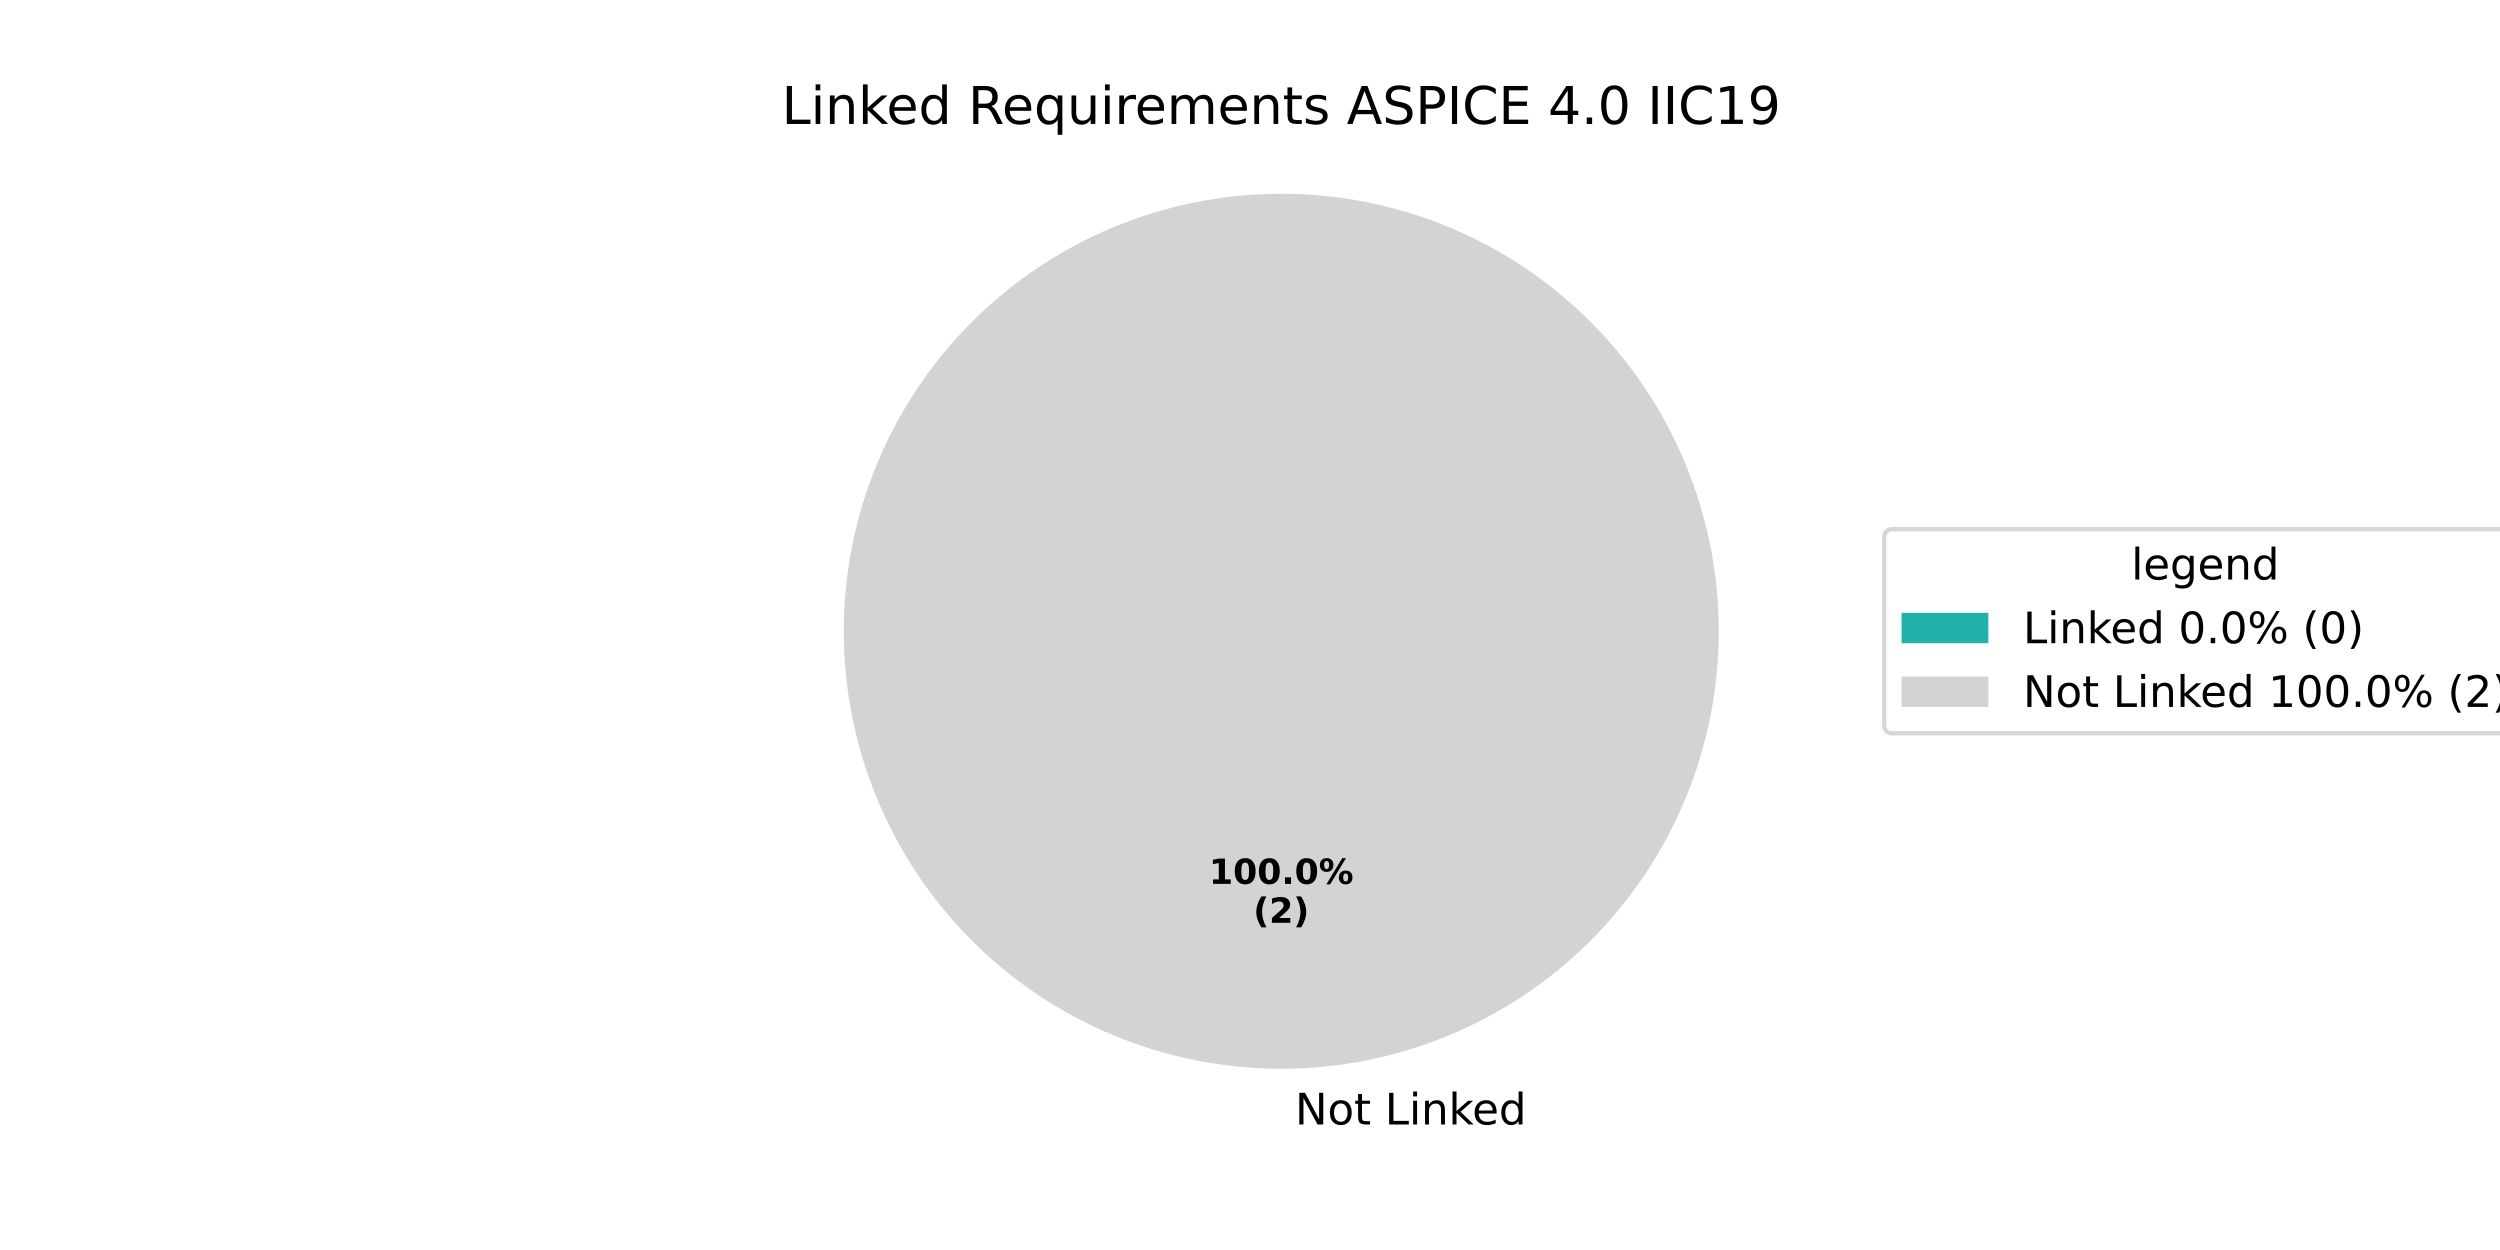
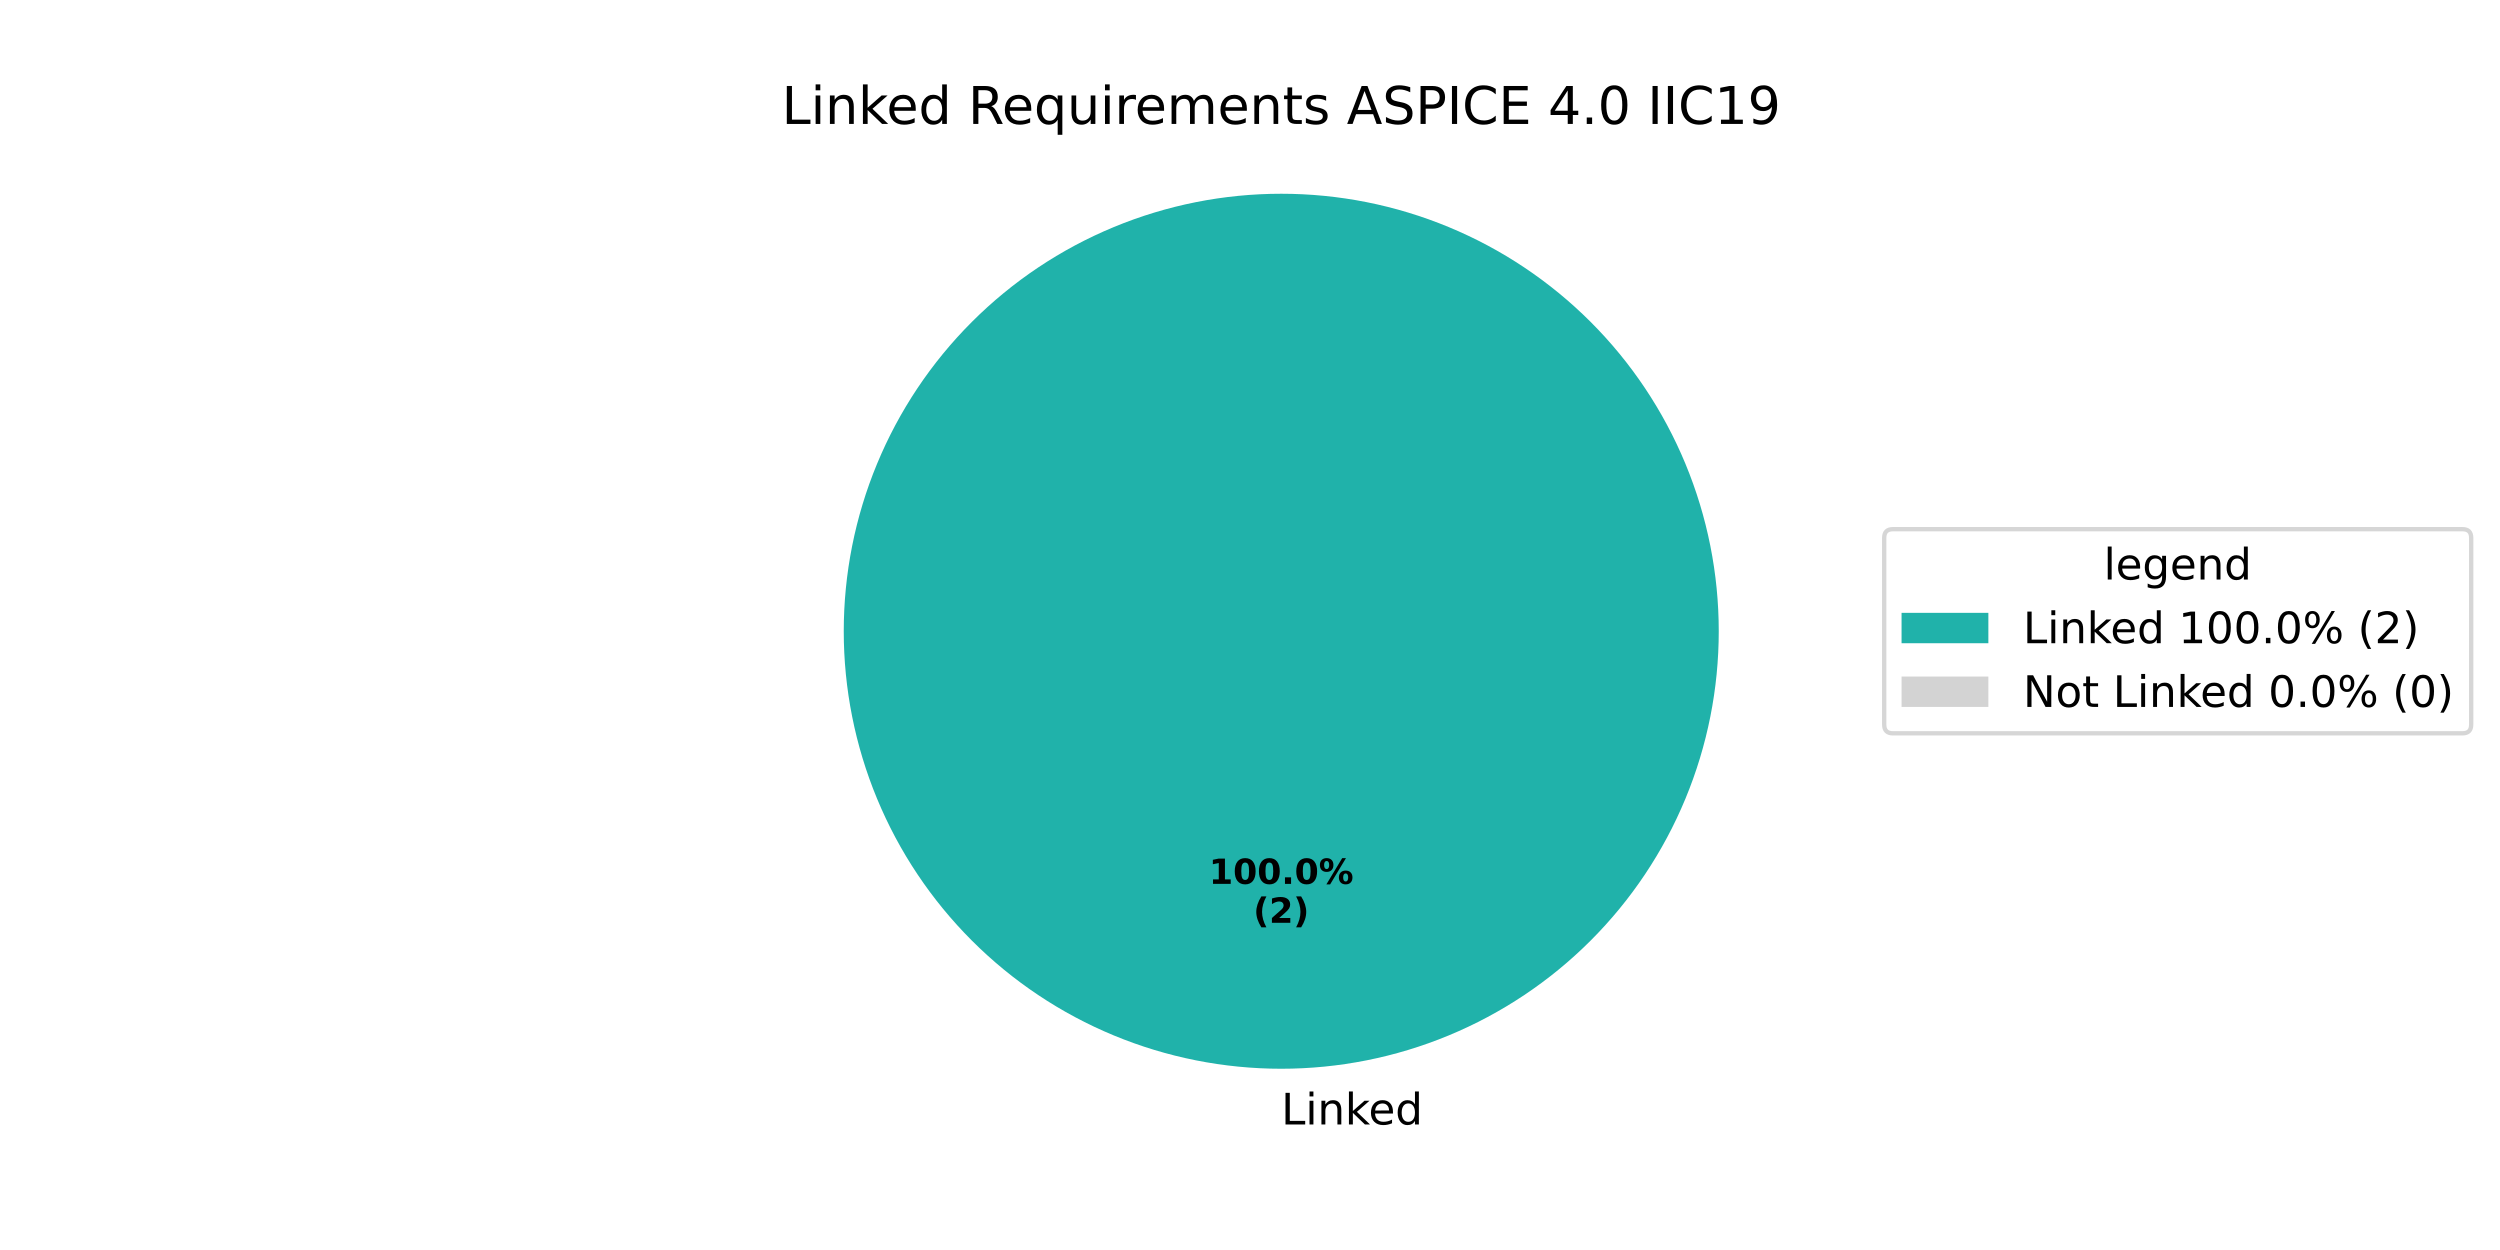
<svg xmlns="http://www.w3.org/2000/svg" xmlns:xlink="http://www.w3.org/1999/xlink" width="576pt" height="288pt" viewBox="0 0 576 288" version="1.1">
  <defs>
    <style type="text/css">*{stroke-linejoin: round; stroke-linecap: butt}</style>
  </defs>
  <g id="figure_1">
    <g id="patch_1">
      <path d="M 0 288  L 576 288  L 576 0  L 0 0  z " style="fill: #ffffff" />
    </g>
    <g id="axes_1">
      <g id="patch_2">
-         <path d="M 295.2 44.64  C 295.2 44.64 295.2 44.64 295.2 44.64  L 295.2 145.44  z " style="fill: #20b2aa" />
+         <path d="M 396 145.44  C 396 132.203 393.393 119.095 388.327 106.866  C 383.262 94.636 375.836 83.524 366.476 74.164  C 357.116 64.804 346.004 57.378 333.774 52.313  C 321.545 47.247 308.437 44.64 295.2 44.64  C 281.963 44.64 268.855 47.247 256.626 52.313  C 244.396 57.378 233.284 64.804 223.924 74.164  C 214.564 83.524 207.138 94.636 202.073 106.866  C 197.007 119.095 194.4 132.203 194.4 145.44  C 194.4 158.677 197.007 171.785 202.073 184.014  C 207.138 196.244 214.564 207.356 223.924 216.716  C 233.284 226.076 244.396 233.502 256.626 238.567  C 268.855 243.633 281.963 246.24 295.2 246.24  C 308.437 246.24 321.545 243.633 333.774 238.567  C 346.004 233.502 357.116 226.076 366.476 216.716  C 375.836 207.356 383.262 196.244 388.327 184.014  C 393.393 171.785 396 158.677 396 145.44  M 295.2 145.44  z " style="fill: #20b2aa" />
      </g>
      <g id="patch_3">
-         <path d="M 396 145.44  C 396 132.203 393.393 119.095 388.327 106.866  C 383.262 94.636 375.836 83.524 366.476 74.164  C 357.116 64.804 346.004 57.378 333.774 52.313  C 321.545 47.247 308.437 44.64 295.2 44.64  C 281.963 44.64 268.855 47.247 256.626 52.313  C 244.396 57.378 233.284 64.804 223.924 74.164  C 214.564 83.524 207.138 94.636 202.073 106.866  C 197.007 119.095 194.4 132.203 194.4 145.44  C 194.4 158.677 197.007 171.785 202.073 184.014  C 207.138 196.244 214.564 207.356 223.924 216.716  C 233.284 226.076 244.396 233.502 256.626 238.567  C 268.855 243.633 281.963 246.24 295.2 246.24  C 308.437 246.24 321.545 243.633 333.774 238.567  C 346.004 233.502 357.116 226.076 366.476 216.716  C 375.836 207.356 383.262 196.244 388.327 184.014  C 393.393 171.785 396 158.677 396 145.44  M 295.2 145.44  z " style="fill: #d3d3d3" />
+         <path d="M 295.2 44.64  C 295.2 44.64 295.2 44.64 295.2 44.64  L 295.2 145.44  z " style="fill: #d3d3d3" />
      </g>
      <g id="matplotlib.axis_1" />
      <g id="matplotlib.axis_2" />
      <g id="text_1">
        <g transform="translate(295.2 259.0794) scale(0.1 -0.1)">
          <defs>
-             <path id="DejaVuSans-20" transform="scale(0.015625)" />
-             <path id="DejaVuSans-4e" d="M 628 4666  L 1478 4666  L 3547 763  L 3547 4666  L 4159 4666  L 4159 0  L 3309 0  L 1241 3903  L 1241 0  L 628 0  L 628 4666  z " transform="scale(0.015625)" />
-             <path id="DejaVuSans-6f" d="M 1959 3097  Q 1497 3097 1228 2736  Q 959 2375 959 1747  Q 959 1119 1226 758  Q 1494 397 1959 397  Q 2419 397 2687 759  Q 2956 1122 2956 1747  Q 2956 2369 2687 2733  Q 2419 3097 1959 3097  z M 1959 3584  Q 2709 3584 3137 3096  Q 3566 2609 3566 1747  Q 3566 888 3137 398  Q 2709 -91 1959 -91  Q 1206 -91 779 398  Q 353 888 353 1747  Q 353 2609 779 3096  Q 1206 3584 1959 3584  z " transform="scale(0.015625)" />
-             <path id="DejaVuSans-74" d="M 1172 4494  L 1172 3500  L 2356 3500  L 2356 3053  L 1172 3053  L 1172 1153  Q 1172 725 1289 603  Q 1406 481 1766 481  L 2356 481  L 2356 0  L 1766 0  Q 1100 0 847 248  Q 594 497 594 1153  L 594 3053  L 172 3053  L 172 3500  L 594 3500  L 594 4494  L 1172 4494  z " transform="scale(0.015625)" />
            <path id="DejaVuSans-4c" d="M 628 4666  L 1259 4666  L 1259 531  L 3531 531  L 3531 0  L 628 0  L 628 4666  z " transform="scale(0.015625)" />
            <path id="DejaVuSans-69" d="M 603 3500  L 1178 3500  L 1178 0  L 603 0  L 603 3500  z M 603 4863  L 1178 4863  L 1178 4134  L 603 4134  L 603 4863  z " transform="scale(0.015625)" />
            <path id="DejaVuSans-6e" d="M 3513 2113  L 3513 0  L 2938 0  L 2938 2094  Q 2938 2591 2744 2837  Q 2550 3084 2163 3084  Q 1697 3084 1428 2787  Q 1159 2491 1159 1978  L 1159 0  L 581 0  L 581 3500  L 1159 3500  L 1159 2956  Q 1366 3272 1645 3428  Q 1925 3584 2291 3584  Q 2894 3584 3203 3211  Q 3513 2838 3513 2113  z " transform="scale(0.015625)" />
            <path id="DejaVuSans-6b" d="M 581 4863  L 1159 4863  L 1159 1991  L 2875 3500  L 3609 3500  L 1753 1863  L 3688 0  L 2938 0  L 1159 1709  L 1159 0  L 581 0  L 581 4863  z " transform="scale(0.015625)" />
            <path id="DejaVuSans-65" d="M 3597 1894  L 3597 1613  L 953 1613  Q 991 1019 1311 708  Q 1631 397 2203 397  Q 2534 397 2845 478  Q 3156 559 3463 722  L 3463 178  Q 3153 47 2828 -22  Q 2503 -91 2169 -91  Q 1331 -91 842 396  Q 353 884 353 1716  Q 353 2575 817 3079  Q 1281 3584 2069 3584  Q 2775 3584 3186 3129  Q 3597 2675 3597 1894  z M 3022 2063  Q 3016 2534 2758 2815  Q 2500 3097 2075 3097  Q 1594 3097 1305 2825  Q 1016 2553 972 2059  L 3022 2063  z " transform="scale(0.015625)" />
            <path id="DejaVuSans-64" d="M 2906 2969  L 2906 4863  L 3481 4863  L 3481 0  L 2906 0  L 2906 525  Q 2725 213 2448 61  Q 2172 -91 1784 -91  Q 1150 -91 751 415  Q 353 922 353 1747  Q 353 2572 751 3078  Q 1150 3584 1784 3584  Q 2172 3584 2448 3432  Q 2725 3281 2906 2969  z M 947 1747  Q 947 1113 1208 752  Q 1469 391 1925 391  Q 2381 391 2643 752  Q 2906 1113 2906 1747  Q 2906 2381 2643 2742  Q 2381 3103 1925 3103  Q 1469 3103 1208 2742  Q 947 2381 947 1747  z " transform="scale(0.015625)" />
          </defs>
-           <use xlink:href="#DejaVuSans-20" />
-           <use xlink:href="#DejaVuSans-4e" transform="translate(31.78711 0)" />
-           <use xlink:href="#DejaVuSans-6f" transform="translate(106.5918 0)" />
-           <use xlink:href="#DejaVuSans-74" transform="translate(167.7734 0)" />
-           <use xlink:href="#DejaVuSans-20" transform="translate(206.9824 0)" />
-           <use xlink:href="#DejaVuSans-4c" transform="translate(238.7695 0)" />
-           <use xlink:href="#DejaVuSans-69" transform="translate(294.4824 0)" />
-           <use xlink:href="#DejaVuSans-6e" transform="translate(322.2656 0)" />
-           <use xlink:href="#DejaVuSans-6b" transform="translate(385.6445 0)" />
-           <use xlink:href="#DejaVuSans-65" transform="translate(439.9297 0)" />
-           <use xlink:href="#DejaVuSans-64" transform="translate(501.4531 0)" />
+           <use xlink:href="#DejaVuSans-4c" />
+           <use xlink:href="#DejaVuSans-69" transform="translate(55.71289 0)" />
+           <use xlink:href="#DejaVuSans-6e" transform="translate(83.49609 0)" />
+           <use xlink:href="#DejaVuSans-6b" transform="translate(146.875 0)" />
+           <use xlink:href="#DejaVuSans-65" transform="translate(201.1602 0)" />
+           <use xlink:href="#DejaVuSans-64" transform="translate(262.6836 0)" />
        </g>
      </g>
      <g id="text_2">
        <g transform="translate(278.54 203.6484) scale(0.08 -0.08)">
          <defs>
            <path id="DejaVuSans-Bold-31" d="M 750 831  L 1813 831  L 1813 3847  L 722 3622  L 722 4441  L 1806 4666  L 2950 4666  L 2950 831  L 4013 831  L 4013 0  L 750 0  L 750 831  z " transform="scale(0.015625)" />
            <path id="DejaVuSans-Bold-30" d="M 2944 2338  Q 2944 3213 2780 3570  Q 2616 3928 2228 3928  Q 1841 3928 1675 3570  Q 1509 3213 1509 2338  Q 1509 1453 1675 1090  Q 1841 728 2228 728  Q 2613 728 2778 1090  Q 2944 1453 2944 2338  z M 4147 2328  Q 4147 1169 3647 539  Q 3147 -91 2228 -91  Q 1306 -91 806 539  Q 306 1169 306 2328  Q 306 3491 806 4120  Q 1306 4750 2228 4750  Q 3147 4750 3647 4120  Q 4147 3491 4147 2328  z " transform="scale(0.015625)" />
            <path id="DejaVuSans-Bold-2e" d="M 653 1209  L 1778 1209  L 1778 0  L 653 0  L 653 1209  z " transform="scale(0.015625)" />
            <path id="DejaVuSans-Bold-25" d="M 4959 1925  Q 4738 1925 4616 1733  Q 4494 1541 4494 1184  Q 4494 825 4614 633  Q 4734 441 4959 441  Q 5184 441 5303 633  Q 5422 825 5422 1184  Q 5422 1541 5301 1733  Q 5181 1925 4959 1925  z M 4959 2450  Q 5541 2450 5875 2112  Q 6209 1775 6209 1184  Q 6209 594 5875 251  Q 5541 -91 4959 -91  Q 4378 -91 4042 251  Q 3706 594 3706 1184  Q 3706 1772 4042 2111  Q 4378 2450 4959 2450  z M 2094 -91  L 1403 -91  L 4319 4750  L 5013 4750  L 2094 -91  z M 1453 4750  Q 2034 4750 2367 4411  Q 2700 4072 2700 3481  Q 2700 2891 2367 2550  Q 2034 2209 1453 2209  Q 872 2209 539 2550  Q 206 2891 206 3481  Q 206 4072 539 4411  Q 872 4750 1453 4750  z M 1453 4225  Q 1228 4225 1106 4031  Q 984 3838 984 3481  Q 984 3122 1106 2926  Q 1228 2731 1453 2731  Q 1678 2731 1798 2926  Q 1919 3122 1919 3481  Q 1919 3838 1797 4031  Q 1675 4225 1453 4225  z " transform="scale(0.015625)" />
          </defs>
          <use xlink:href="#DejaVuSans-Bold-31" />
          <use xlink:href="#DejaVuSans-Bold-30" transform="translate(69.58008 0)" />
          <use xlink:href="#DejaVuSans-Bold-30" transform="translate(139.1602 0)" />
          <use xlink:href="#DejaVuSans-Bold-2e" transform="translate(208.7402 0)" />
          <use xlink:href="#DejaVuSans-Bold-30" transform="translate(246.7285 0)" />
          <use xlink:href="#DejaVuSans-Bold-25" transform="translate(316.3086 0)" />
        </g>
        <g transform="translate(288.7606 212.6066) scale(0.08 -0.08)">
          <defs>
            <path id="DejaVuSans-Bold-28" d="M 2413 -844  L 1484 -844  Q 1006 -72 778 623  Q 550 1319 550 2003  Q 550 2688 779 3389  Q 1009 4091 1484 4856  L 2413 4856  Q 2013 4116 1813 3408  Q 1613 2700 1613 2009  Q 1613 1319 1811 609  Q 2009 -100 2413 -844  z " transform="scale(0.015625)" />
            <path id="DejaVuSans-Bold-32" d="M 1844 884  L 3897 884  L 3897 0  L 506 0  L 506 884  L 2209 2388  Q 2438 2594 2547 2791  Q 2656 2988 2656 3200  Q 2656 3528 2436 3728  Q 2216 3928 1850 3928  Q 1569 3928 1234 3808  Q 900 3688 519 3450  L 519 4475  Q 925 4609 1322 4679  Q 1719 4750 2100 4750  Q 2938 4750 3402 4381  Q 3866 4013 3866 3353  Q 3866 2972 3669 2642  Q 3472 2313 2841 1759  L 1844 884  z " transform="scale(0.015625)" />
            <path id="DejaVuSans-Bold-29" d="M 513 -844  Q 913 -100 1113 609  Q 1313 1319 1313 2009  Q 1313 2700 1113 3408  Q 913 4116 513 4856  L 1441 4856  Q 1916 4091 2145 3389  Q 2375 2688 2375 2003  Q 2375 1319 2147 623  Q 1919 -72 1441 -844  L 513 -844  z " transform="scale(0.015625)" />
          </defs>
          <use xlink:href="#DejaVuSans-Bold-28" />
          <use xlink:href="#DejaVuSans-Bold-32" transform="translate(45.70312 0)" />
          <use xlink:href="#DejaVuSans-Bold-29" transform="translate(115.2832 0)" />
        </g>
      </g>
      <g id="text_3">
        <g transform="translate(180.1041 28.56) scale(0.12 -0.12)">
          <defs>
+             <path id="DejaVuSans-20" transform="scale(0.015625)" />
            <path id="DejaVuSans-52" d="M 2841 2188  Q 3044 2119 3236 1894  Q 3428 1669 3622 1275  L 4263 0  L 3584 0  L 2988 1197  Q 2756 1666 2539 1819  Q 2322 1972 1947 1972  L 1259 1972  L 1259 0  L 628 0  L 628 4666  L 2053 4666  Q 2853 4666 3247 4331  Q 3641 3997 3641 3322  Q 3641 2881 3436 2590  Q 3231 2300 2841 2188  z M 1259 4147  L 1259 2491  L 2053 2491  Q 2509 2491 2742 2702  Q 2975 2913 2975 3322  Q 2975 3731 2742 3939  Q 2509 4147 2053 4147  L 1259 4147  z " transform="scale(0.015625)" />
            <path id="DejaVuSans-71" d="M 947 1747  Q 947 1113 1208 752  Q 1469 391 1925 391  Q 2381 391 2643 752  Q 2906 1113 2906 1747  Q 2906 2381 2643 2742  Q 2381 3103 1925 3103  Q 1469 3103 1208 2742  Q 947 2381 947 1747  z M 2906 525  Q 2725 213 2448 61  Q 2172 -91 1784 -91  Q 1150 -91 751 415  Q 353 922 353 1747  Q 353 2572 751 3078  Q 1150 3584 1784 3584  Q 2172 3584 2448 3432  Q 2725 3281 2906 2969  L 2906 3500  L 3481 3500  L 3481 -1331  L 2906 -1331  L 2906 525  z " transform="scale(0.015625)" />
            <path id="DejaVuSans-75" d="M 544 1381  L 544 3500  L 1119 3500  L 1119 1403  Q 1119 906 1312 657  Q 1506 409 1894 409  Q 2359 409 2629 706  Q 2900 1003 2900 1516  L 2900 3500  L 3475 3500  L 3475 0  L 2900 0  L 2900 538  Q 2691 219 2414 64  Q 2138 -91 1772 -91  Q 1169 -91 856 284  Q 544 659 544 1381  z M 1991 3584  L 1991 3584  z " transform="scale(0.015625)" />
            <path id="DejaVuSans-72" d="M 2631 2963  Q 2534 3019 2420 3045  Q 2306 3072 2169 3072  Q 1681 3072 1420 2755  Q 1159 2438 1159 1844  L 1159 0  L 581 0  L 581 3500  L 1159 3500  L 1159 2956  Q 1341 3275 1631 3429  Q 1922 3584 2338 3584  Q 2397 3584 2469 3576  Q 2541 3569 2628 3553  L 2631 2963  z " transform="scale(0.015625)" />
            <path id="DejaVuSans-6d" d="M 3328 2828  Q 3544 3216 3844 3400  Q 4144 3584 4550 3584  Q 5097 3584 5394 3201  Q 5691 2819 5691 2113  L 5691 0  L 5113 0  L 5113 2094  Q 5113 2597 4934 2840  Q 4756 3084 4391 3084  Q 3944 3084 3684 2787  Q 3425 2491 3425 1978  L 3425 0  L 2847 0  L 2847 2094  Q 2847 2600 2669 2842  Q 2491 3084 2119 3084  Q 1678 3084 1418 2786  Q 1159 2488 1159 1978  L 1159 0  L 581 0  L 581 3500  L 1159 3500  L 1159 2956  Q 1356 3278 1631 3431  Q 1906 3584 2284 3584  Q 2666 3584 2933 3390  Q 3200 3197 3328 2828  z " transform="scale(0.015625)" />
+             <path id="DejaVuSans-74" d="M 1172 4494  L 1172 3500  L 2356 3500  L 2356 3053  L 1172 3053  L 1172 1153  Q 1172 725 1289 603  Q 1406 481 1766 481  L 2356 481  L 2356 0  L 1766 0  Q 1100 0 847 248  Q 594 497 594 1153  L 594 3053  L 172 3053  L 172 3500  L 594 3500  L 594 4494  L 1172 4494  z " transform="scale(0.015625)" />
            <path id="DejaVuSans-73" d="M 2834 3397  L 2834 2853  Q 2591 2978 2328 3040  Q 2066 3103 1784 3103  Q 1356 3103 1142 2972  Q 928 2841 928 2578  Q 928 2378 1081 2264  Q 1234 2150 1697 2047  L 1894 2003  Q 2506 1872 2764 1633  Q 3022 1394 3022 966  Q 3022 478 2636 193  Q 2250 -91 1575 -91  Q 1294 -91 989 -36  Q 684 19 347 128  L 347 722  Q 666 556 975 473  Q 1284 391 1588 391  Q 1994 391 2212 530  Q 2431 669 2431 922  Q 2431 1156 2273 1281  Q 2116 1406 1581 1522  L 1381 1569  Q 847 1681 609 1914  Q 372 2147 372 2553  Q 372 3047 722 3315  Q 1072 3584 1716 3584  Q 2034 3584 2315 3537  Q 2597 3491 2834 3397  z " transform="scale(0.015625)" />
            <path id="DejaVuSans-41" d="M 2188 4044  L 1331 1722  L 3047 1722  L 2188 4044  z M 1831 4666  L 2547 4666  L 4325 0  L 3669 0  L 3244 1197  L 1141 1197  L 716 0  L 50 0  L 1831 4666  z " transform="scale(0.015625)" />
            <path id="DejaVuSans-53" d="M 3425 4513  L 3425 3897  Q 3066 4069 2747 4153  Q 2428 4238 2131 4238  Q 1616 4238 1336 4038  Q 1056 3838 1056 3469  Q 1056 3159 1242 3001  Q 1428 2844 1947 2747  L 2328 2669  Q 3034 2534 3370 2195  Q 3706 1856 3706 1288  Q 3706 609 3251 259  Q 2797 -91 1919 -91  Q 1588 -91 1214 -16  Q 841 59 441 206  L 441 856  Q 825 641 1194 531  Q 1563 422 1919 422  Q 2459 422 2753 634  Q 3047 847 3047 1241  Q 3047 1584 2836 1778  Q 2625 1972 2144 2069  L 1759 2144  Q 1053 2284 737 2584  Q 422 2884 422 3419  Q 422 4038 858 4394  Q 1294 4750 2059 4750  Q 2388 4750 2728 4690  Q 3069 4631 3425 4513  z " transform="scale(0.015625)" />
            <path id="DejaVuSans-50" d="M 1259 4147  L 1259 2394  L 2053 2394  Q 2494 2394 2734 2622  Q 2975 2850 2975 3272  Q 2975 3691 2734 3919  Q 2494 4147 2053 4147  L 1259 4147  z M 628 4666  L 2053 4666  Q 2838 4666 3239 4311  Q 3641 3956 3641 3272  Q 3641 2581 3239 2228  Q 2838 1875 2053 1875  L 1259 1875  L 1259 0  L 628 0  L 628 4666  z " transform="scale(0.015625)" />
            <path id="DejaVuSans-49" d="M 628 4666  L 1259 4666  L 1259 0  L 628 0  L 628 4666  z " transform="scale(0.015625)" />
            <path id="DejaVuSans-43" d="M 4122 4306  L 4122 3641  Q 3803 3938 3442 4084  Q 3081 4231 2675 4231  Q 1875 4231 1450 3742  Q 1025 3253 1025 2328  Q 1025 1406 1450 917  Q 1875 428 2675 428  Q 3081 428 3442 575  Q 3803 722 4122 1019  L 4122 359  Q 3791 134 3420 21  Q 3050 -91 2638 -91  Q 1578 -91 968 557  Q 359 1206 359 2328  Q 359 3453 968 4101  Q 1578 4750 2638 4750  Q 3056 4750 3426 4639  Q 3797 4528 4122 4306  z " transform="scale(0.015625)" />
            <path id="DejaVuSans-45" d="M 628 4666  L 3578 4666  L 3578 4134  L 1259 4134  L 1259 2753  L 3481 2753  L 3481 2222  L 1259 2222  L 1259 531  L 3634 531  L 3634 0  L 628 0  L 628 4666  z " transform="scale(0.015625)" />
            <path id="DejaVuSans-34" d="M 2419 4116  L 825 1625  L 2419 1625  L 2419 4116  z M 2253 4666  L 3047 4666  L 3047 1625  L 3713 1625  L 3713 1100  L 3047 1100  L 3047 0  L 2419 0  L 2419 1100  L 313 1100  L 313 1709  L 2253 4666  z " transform="scale(0.015625)" />
            <path id="DejaVuSans-2e" d="M 684 794  L 1344 794  L 1344 0  L 684 0  L 684 794  z " transform="scale(0.015625)" />
            <path id="DejaVuSans-30" d="M 2034 4250  Q 1547 4250 1301 3770  Q 1056 3291 1056 2328  Q 1056 1369 1301 889  Q 1547 409 2034 409  Q 2525 409 2770 889  Q 3016 1369 3016 2328  Q 3016 3291 2770 3770  Q 2525 4250 2034 4250  z M 2034 4750  Q 2819 4750 3233 4129  Q 3647 3509 3647 2328  Q 3647 1150 3233 529  Q 2819 -91 2034 -91  Q 1250 -91 836 529  Q 422 1150 422 2328  Q 422 3509 836 4129  Q 1250 4750 2034 4750  z " transform="scale(0.015625)" />
            <path id="DejaVuSans-31" d="M 794 531  L 1825 531  L 1825 4091  L 703 3866  L 703 4441  L 1819 4666  L 2450 4666  L 2450 531  L 3481 531  L 3481 0  L 794 0  L 794 531  z " transform="scale(0.015625)" />
            <path id="DejaVuSans-39" d="M 703 97  L 703 672  Q 941 559 1184 500  Q 1428 441 1663 441  Q 2288 441 2617 861  Q 2947 1281 2994 2138  Q 2813 1869 2534 1725  Q 2256 1581 1919 1581  Q 1219 1581 811 2004  Q 403 2428 403 3163  Q 403 3881 828 4315  Q 1253 4750 1959 4750  Q 2769 4750 3195 4129  Q 3622 3509 3622 2328  Q 3622 1225 3098 567  Q 2575 -91 1691 -91  Q 1453 -91 1209 -44  Q 966 3 703 97  z M 1959 2075  Q 2384 2075 2632 2365  Q 2881 2656 2881 3163  Q 2881 3666 2632 3958  Q 2384 4250 1959 4250  Q 1534 4250 1286 3958  Q 1038 3666 1038 3163  Q 1038 2656 1286 2365  Q 1534 2075 1959 2075  z " transform="scale(0.015625)" />
          </defs>
          <use xlink:href="#DejaVuSans-4c" />
          <use xlink:href="#DejaVuSans-69" transform="translate(55.71289 0)" />
          <use xlink:href="#DejaVuSans-6e" transform="translate(83.49609 0)" />
          <use xlink:href="#DejaVuSans-6b" transform="translate(146.875 0)" />
          <use xlink:href="#DejaVuSans-65" transform="translate(201.1602 0)" />
          <use xlink:href="#DejaVuSans-64" transform="translate(262.6836 0)" />
          <use xlink:href="#DejaVuSans-20" transform="translate(326.1602 0)" />
          <use xlink:href="#DejaVuSans-52" transform="translate(357.9473 0)" />
          <use xlink:href="#DejaVuSans-65" transform="translate(422.9297 0)" />
          <use xlink:href="#DejaVuSans-71" transform="translate(484.4531 0)" />
          <use xlink:href="#DejaVuSans-75" transform="translate(547.9297 0)" />
          <use xlink:href="#DejaVuSans-69" transform="translate(611.3086 0)" />
          <use xlink:href="#DejaVuSans-72" transform="translate(639.0918 0)" />
          <use xlink:href="#DejaVuSans-65" transform="translate(677.9551 0)" />
          <use xlink:href="#DejaVuSans-6d" transform="translate(739.4785 0)" />
          <use xlink:href="#DejaVuSans-65" transform="translate(836.8906 0)" />
          <use xlink:href="#DejaVuSans-6e" transform="translate(898.4141 0)" />
          <use xlink:href="#DejaVuSans-74" transform="translate(961.793 0)" />
          <use xlink:href="#DejaVuSans-73" transform="translate(1001.002 0)" />
          <use xlink:href="#DejaVuSans-20" transform="translate(1053.102 0)" />
          <use xlink:href="#DejaVuSans-41" transform="translate(1084.889 0)" />
          <use xlink:href="#DejaVuSans-53" transform="translate(1153.297 0)" />
          <use xlink:href="#DejaVuSans-50" transform="translate(1216.773 0)" />
          <use xlink:href="#DejaVuSans-49" transform="translate(1277.076 0)" />
          <use xlink:href="#DejaVuSans-43" transform="translate(1306.568 0)" />
          <use xlink:href="#DejaVuSans-45" transform="translate(1376.393 0)" />
          <use xlink:href="#DejaVuSans-20" transform="translate(1439.576 0)" />
          <use xlink:href="#DejaVuSans-34" transform="translate(1471.363 0)" />
          <use xlink:href="#DejaVuSans-2e" transform="translate(1534.986 0)" />
          <use xlink:href="#DejaVuSans-30" transform="translate(1566.773 0)" />
          <use xlink:href="#DejaVuSans-20" transform="translate(1630.396 0)" />
          <use xlink:href="#DejaVuSans-49" transform="translate(1662.184 0)" />
          <use xlink:href="#DejaVuSans-49" transform="translate(1691.676 0)" />
          <use xlink:href="#DejaVuSans-43" transform="translate(1721.168 0)" />
          <use xlink:href="#DejaVuSans-31" transform="translate(1790.992 0)" />
          <use xlink:href="#DejaVuSans-39" transform="translate(1854.615 0)" />
        </g>
      </g>
      <g id="legend_1">
        <g id="patch_4">
-           <path d="M 436.12 168.957  L 580.087 168.957  Q 582.087 168.957 582.087 166.957  L 582.087 123.923  Q 582.087 121.923 580.087 121.923  L 436.12 121.923  Q 434.12 121.923 434.12 123.923  L 434.12 166.957  Q 434.12 168.957 436.12 168.957  z " style="fill: #ffffff; opacity: 0.8; stroke: #cccccc; stroke-linejoin: miter" />
+           <path d="M 436.12 168.957  L 567.362 168.957  Q 569.362 168.957 569.362 166.957  L 569.362 123.923  Q 569.362 121.923 567.362 121.923  L 436.12 121.923  Q 434.12 121.923 434.12 123.923  L 434.12 166.957  Q 434.12 168.957 436.12 168.957  z " style="fill: #ffffff; opacity: 0.8; stroke: #cccccc; stroke-linejoin: miter" />
        </g>
        <g id="text_4">
-           <g transform="translate(491.0442 133.5213) scale(0.1 -0.1)">
+           <g transform="translate(484.6817 133.5213) scale(0.1 -0.1)">
            <defs>
              <path id="DejaVuSans-6c" d="M 603 4863  L 1178 4863  L 1178 0  L 603 0  L 603 4863  z " transform="scale(0.015625)" />
              <path id="DejaVuSans-67" d="M 2906 1791  Q 2906 2416 2648 2759  Q 2391 3103 1925 3103  Q 1463 3103 1205 2759  Q 947 2416 947 1791  Q 947 1169 1205 825  Q 1463 481 1925 481  Q 2391 481 2648 825  Q 2906 1169 2906 1791  z M 3481 434  Q 3481 -459 3084 -895  Q 2688 -1331 1869 -1331  Q 1566 -1331 1297 -1286  Q 1028 -1241 775 -1147  L 775 -588  Q 1028 -725 1275 -790  Q 1522 -856 1778 -856  Q 2344 -856 2625 -561  Q 2906 -266 2906 331  L 2906 616  Q 2728 306 2450 153  Q 2172 0 1784 0  Q 1141 0 747 490  Q 353 981 353 1791  Q 353 2603 747 3093  Q 1141 3584 1784 3584  Q 2172 3584 2450 3431  Q 2728 3278 2906 2969  L 2906 3500  L 3481 3500  L 3481 434  z " transform="scale(0.015625)" />
            </defs>
            <use xlink:href="#DejaVuSans-6c" />
            <use xlink:href="#DejaVuSans-65" transform="translate(27.7832 0)" />
            <use xlink:href="#DejaVuSans-67" transform="translate(89.30664 0)" />
            <use xlink:href="#DejaVuSans-65" transform="translate(152.7832 0)" />
            <use xlink:href="#DejaVuSans-6e" transform="translate(214.3066 0)" />
            <use xlink:href="#DejaVuSans-64" transform="translate(277.6855 0)" />
          </g>
        </g>
        <g id="patch_5">
          <path d="M 438.12 148.199  L 458.12 148.199  L 458.12 141.199  L 438.12 141.199  z " style="fill: #20b2aa" />
        </g>
        <g id="text_5">
          <g transform="translate(466.12 148.1994) scale(0.1 -0.1)">
            <defs>
              <path id="DejaVuSans-25" d="M 4653 2053  Q 4381 2053 4226 1822  Q 4072 1591 4072 1178  Q 4072 772 4226 539  Q 4381 306 4653 306  Q 4919 306 5073 539  Q 5228 772 5228 1178  Q 5228 1588 5073 1820  Q 4919 2053 4653 2053  z M 4653 2450  Q 5147 2450 5437 2106  Q 5728 1763 5728 1178  Q 5728 594 5436 251  Q 5144 -91 4653 -91  Q 4153 -91 3862 251  Q 3572 594 3572 1178  Q 3572 1766 3864 2108  Q 4156 2450 4653 2450  z M 1428 4353  Q 1159 4353 1004 4120  Q 850 3888 850 3481  Q 850 3069 1003 2837  Q 1156 2606 1428 2606  Q 1700 2606 1854 2837  Q 2009 3069 2009 3481  Q 2009 3884 1853 4118  Q 1697 4353 1428 4353  z M 4250 4750  L 4750 4750  L 1831 -91  L 1331 -91  L 4250 4750  z M 1428 4750  Q 1922 4750 2215 4408  Q 2509 4066 2509 3481  Q 2509 2891 2217 2550  Q 1925 2209 1428 2209  Q 931 2209 642 2551  Q 353 2894 353 3481  Q 353 4063 643 4406  Q 934 4750 1428 4750  z " transform="scale(0.015625)" />
              <path id="DejaVuSans-28" d="M 1984 4856  Q 1566 4138 1362 3434  Q 1159 2731 1159 2009  Q 1159 1288 1364 580  Q 1569 -128 1984 -844  L 1484 -844  Q 1016 -109 783 600  Q 550 1309 550 2009  Q 550 2706 781 3412  Q 1013 4119 1484 4856  L 1984 4856  z " transform="scale(0.015625)" />
+               <path id="DejaVuSans-32" d="M 1228 531  L 3431 531  L 3431 0  L 469 0  L 469 531  Q 828 903 1448 1529  Q 2069 2156 2228 2338  Q 2531 2678 2651 2914  Q 2772 3150 2772 3378  Q 2772 3750 2511 3984  Q 2250 4219 1831 4219  Q 1534 4219 1204 4116  Q 875 4013 500 3803  L 500 4441  Q 881 4594 1212 4672  Q 1544 4750 1819 4750  Q 2544 4750 2975 4387  Q 3406 4025 3406 3419  Q 3406 3131 3298 2873  Q 3191 2616 2906 2266  Q 2828 2175 2409 1742  Q 1991 1309 1228 531  z " transform="scale(0.015625)" />
              <path id="DejaVuSans-29" d="M 513 4856  L 1013 4856  Q 1481 4119 1714 3412  Q 1947 2706 1947 2009  Q 1947 1309 1714 600  Q 1481 -109 1013 -844  L 513 -844  Q 928 -128 1133 580  Q 1338 1288 1338 2009  Q 1338 2731 1133 3434  Q 928 4138 513 4856  z " transform="scale(0.015625)" />
            </defs>
            <use xlink:href="#DejaVuSans-4c" />
            <use xlink:href="#DejaVuSans-69" transform="translate(55.71289 0)" />
            <use xlink:href="#DejaVuSans-6e" transform="translate(83.49609 0)" />
            <use xlink:href="#DejaVuSans-6b" transform="translate(146.875 0)" />
            <use xlink:href="#DejaVuSans-65" transform="translate(201.1602 0)" />
            <use xlink:href="#DejaVuSans-64" transform="translate(262.6836 0)" />
            <use xlink:href="#DejaVuSans-20" transform="translate(326.1602 0)" />
-             <use xlink:href="#DejaVuSans-30" transform="translate(357.9473 0)" />
-             <use xlink:href="#DejaVuSans-2e" transform="translate(421.5703 0)" />
-             <use xlink:href="#DejaVuSans-30" transform="translate(453.3574 0)" />
-             <use xlink:href="#DejaVuSans-25" transform="translate(516.9805 0)" />
-             <use xlink:href="#DejaVuSans-20" transform="translate(612 0)" />
-             <use xlink:href="#DejaVuSans-28" transform="translate(643.7871 0)" />
-             <use xlink:href="#DejaVuSans-30" transform="translate(682.8008 0)" />
-             <use xlink:href="#DejaVuSans-29" transform="translate(746.4238 0)" />
+             <use xlink:href="#DejaVuSans-31" transform="translate(357.9473 0)" />
+             <use xlink:href="#DejaVuSans-30" transform="translate(421.5703 0)" />
+             <use xlink:href="#DejaVuSans-30" transform="translate(485.1934 0)" />
+             <use xlink:href="#DejaVuSans-2e" transform="translate(548.8164 0)" />
+             <use xlink:href="#DejaVuSans-30" transform="translate(580.6035 0)" />
+             <use xlink:href="#DejaVuSans-25" transform="translate(644.2266 0)" />
+             <use xlink:href="#DejaVuSans-20" transform="translate(739.2461 0)" />
+             <use xlink:href="#DejaVuSans-28" transform="translate(771.0332 0)" />
+             <use xlink:href="#DejaVuSans-32" transform="translate(810.0469 0)" />
+             <use xlink:href="#DejaVuSans-29" transform="translate(873.6699 0)" />
          </g>
        </g>
        <g id="patch_6">
          <path d="M 438.12 162.877  L 458.12 162.877  L 458.12 155.877  L 438.12 155.877  z " style="fill: #d3d3d3" />
        </g>
        <g id="text_6">
          <g transform="translate(466.12 162.8775) scale(0.1 -0.1)">
            <defs>
-               <path id="DejaVuSans-32" d="M 1228 531  L 3431 531  L 3431 0  L 469 0  L 469 531  Q 828 903 1448 1529  Q 2069 2156 2228 2338  Q 2531 2678 2651 2914  Q 2772 3150 2772 3378  Q 2772 3750 2511 3984  Q 2250 4219 1831 4219  Q 1534 4219 1204 4116  Q 875 4013 500 3803  L 500 4441  Q 881 4594 1212 4672  Q 1544 4750 1819 4750  Q 2544 4750 2975 4387  Q 3406 4025 3406 3419  Q 3406 3131 3298 2873  Q 3191 2616 2906 2266  Q 2828 2175 2409 1742  Q 1991 1309 1228 531  z " transform="scale(0.015625)" />
+               <path id="DejaVuSans-4e" d="M 628 4666  L 1478 4666  L 3547 763  L 3547 4666  L 4159 4666  L 4159 0  L 3309 0  L 1241 3903  L 1241 0  L 628 0  L 628 4666  z " transform="scale(0.015625)" />
+               <path id="DejaVuSans-6f" d="M 1959 3097  Q 1497 3097 1228 2736  Q 959 2375 959 1747  Q 959 1119 1226 758  Q 1494 397 1959 397  Q 2419 397 2687 759  Q 2956 1122 2956 1747  Q 2956 2369 2687 2733  Q 2419 3097 1959 3097  z M 1959 3584  Q 2709 3584 3137 3096  Q 3566 2609 3566 1747  Q 3566 888 3137 398  Q 2709 -91 1959 -91  Q 1206 -91 779 398  Q 353 888 353 1747  Q 353 2609 779 3096  Q 1206 3584 1959 3584  z " transform="scale(0.015625)" />
            </defs>
            <use xlink:href="#DejaVuSans-4e" />
            <use xlink:href="#DejaVuSans-6f" transform="translate(74.80469 0)" />
            <use xlink:href="#DejaVuSans-74" transform="translate(135.9863 0)" />
            <use xlink:href="#DejaVuSans-20" transform="translate(175.1953 0)" />
            <use xlink:href="#DejaVuSans-4c" transform="translate(206.9824 0)" />
            <use xlink:href="#DejaVuSans-69" transform="translate(262.6953 0)" />
            <use xlink:href="#DejaVuSans-6e" transform="translate(290.4785 0)" />
            <use xlink:href="#DejaVuSans-6b" transform="translate(353.8574 0)" />
            <use xlink:href="#DejaVuSans-65" transform="translate(408.1426 0)" />
            <use xlink:href="#DejaVuSans-64" transform="translate(469.666 0)" />
            <use xlink:href="#DejaVuSans-20" transform="translate(533.1426 0)" />
-             <use xlink:href="#DejaVuSans-31" transform="translate(564.9297 0)" />
-             <use xlink:href="#DejaVuSans-30" transform="translate(628.5527 0)" />
-             <use xlink:href="#DejaVuSans-30" transform="translate(692.1758 0)" />
-             <use xlink:href="#DejaVuSans-2e" transform="translate(755.7988 0)" />
-             <use xlink:href="#DejaVuSans-30" transform="translate(787.5859 0)" />
-             <use xlink:href="#DejaVuSans-25" transform="translate(851.209 0)" />
-             <use xlink:href="#DejaVuSans-20" transform="translate(946.2285 0)" />
-             <use xlink:href="#DejaVuSans-28" transform="translate(978.0156 0)" />
-             <use xlink:href="#DejaVuSans-32" transform="translate(1017.029 0)" />
-             <use xlink:href="#DejaVuSans-29" transform="translate(1080.652 0)" />
+             <use xlink:href="#DejaVuSans-30" transform="translate(564.9297 0)" />
+             <use xlink:href="#DejaVuSans-2e" transform="translate(628.5527 0)" />
+             <use xlink:href="#DejaVuSans-30" transform="translate(660.3398 0)" />
+             <use xlink:href="#DejaVuSans-25" transform="translate(723.9629 0)" />
+             <use xlink:href="#DejaVuSans-20" transform="translate(818.9824 0)" />
+             <use xlink:href="#DejaVuSans-28" transform="translate(850.7695 0)" />
+             <use xlink:href="#DejaVuSans-30" transform="translate(889.7832 0)" />
+             <use xlink:href="#DejaVuSans-29" transform="translate(953.4062 0)" />
          </g>
        </g>
      </g>
    </g>
  </g>
</svg>
